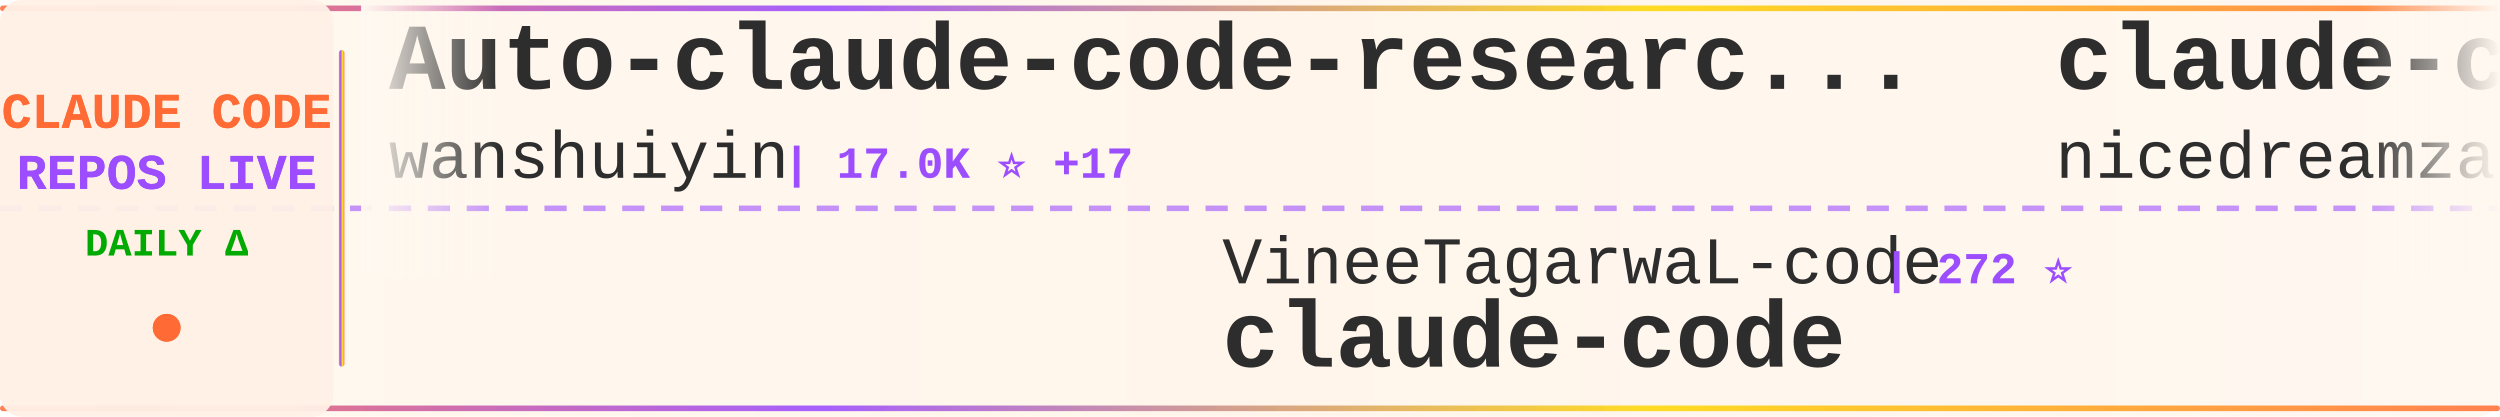
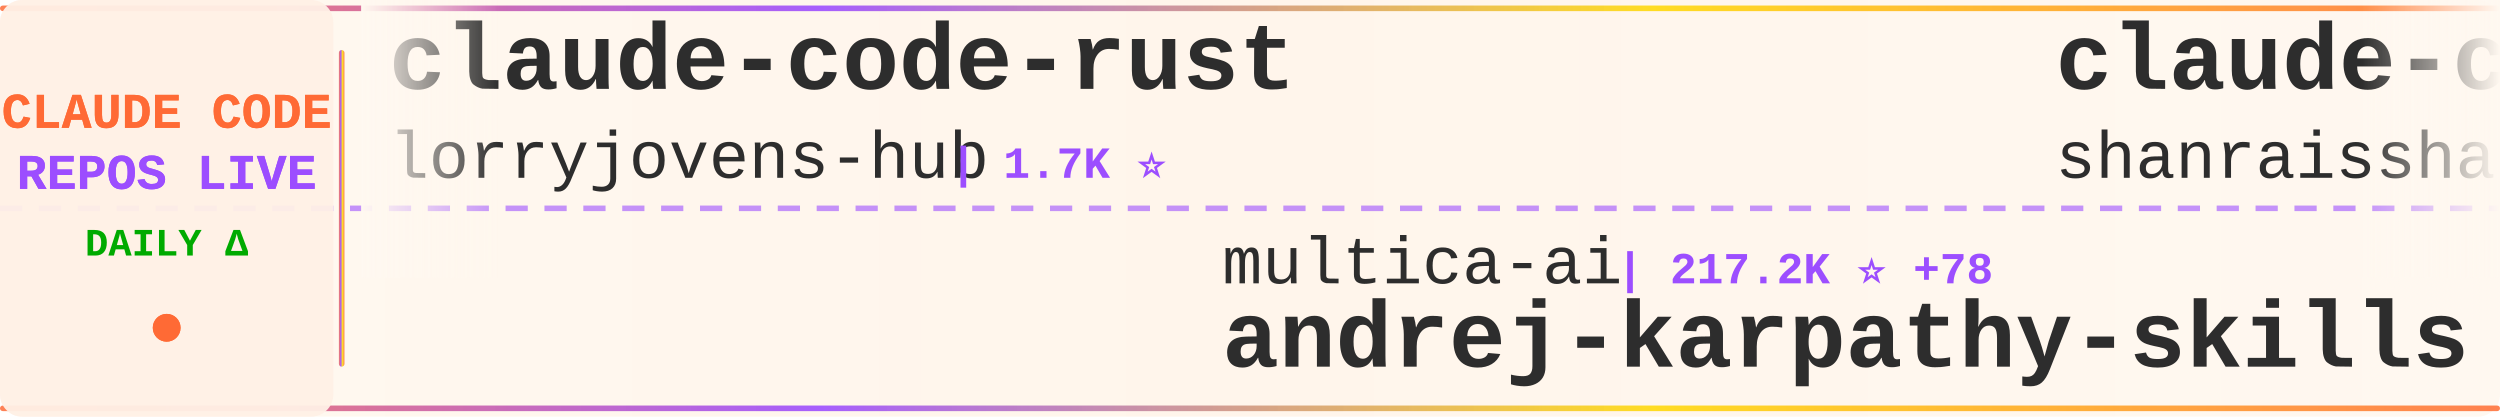
<svg xmlns="http://www.w3.org/2000/svg" width="900" height="150">
  <defs>
    <linearGradient id="tickerBg" x1="0%" y1="0%" x2="100%" y2="0%">
      <stop offset="0%" style="stop-color:#fff8f0;stop-opacity:0.98" />
      <stop offset="50%" style="stop-color:#fff5eb;stop-opacity:1" />
      <stop offset="100%" style="stop-color:#fff8f0;stop-opacity:0.98" />
    </linearGradient>
    <linearGradient id="borderGrad" x1="0%" y1="0%" x2="100%" y2="0%">
      <stop offset="0%" style="stop-color:#FF6B35;stop-opacity:0.85">
        <animate attributeName="stop-opacity" values="0.85;1;0.85" dur="2s" repeatCount="indefinite" />
      </stop>
      <stop offset="33%" style="stop-color:#9C4EFF;stop-opacity:0.9">
        <animate attributeName="stop-opacity" values="0.9;1;0.9" dur="2.2s" repeatCount="indefinite" />
      </stop>
      <stop offset="66%" style="stop-color:#FFD700;stop-opacity:0.85">
        <animate attributeName="stop-opacity" values="0.85;1;0.85" dur="1.8s" repeatCount="indefinite" />
      </stop>
      <stop offset="100%" style="stop-color:#FF6B35;stop-opacity:0.85">
        <animate attributeName="stop-opacity" values="0.85;1;0.85" dur="2s" repeatCount="indefinite" />
      </stop>
    </linearGradient>
    <filter id="textGlow">
      <feGaussianBlur stdDeviation="0.15" result="coloredBlur" />
      <feMerge>
        <feMergeNode in="coloredBlur" />
        <feMergeNode in="SourceGraphic" />
      </feMerge>
    </filter>
    <filter id="metricGlow">
      <feGaussianBlur stdDeviation="0.2" result="coloredBlur" />
      <feMerge>
        <feMergeNode in="coloredBlur" />
        <feMergeNode in="SourceGraphic" />
      </feMerge>
    </filter>
    <linearGradient id="leftFade" x1="0%" y1="0%" x2="100%" y2="0%">
      <stop offset="0%" style="stop-color:#fff8f0;stop-opacity:1" />
      <stop offset="100%" style="stop-color:#fff8f0;stop-opacity:0" />
    </linearGradient>
    <linearGradient id="rightFade" x1="0%" y1="0%" x2="100%" y2="0%">
      <stop offset="0%" style="stop-color:#fff8f0;stop-opacity:0" />
      <stop offset="100%" style="stop-color:#fff8f0;stop-opacity:1" />
    </linearGradient>
  </defs>
  <rect width="900" height="150" fill="url(#tickerBg)" rx="8" />
  <rect x="0" y="2" width="900" height="2" fill="url(#borderGrad)" rx="1" />
  <rect x="0" y="146" width="900" height="2" fill="url(#borderGrad)" rx="1" />
  <line x1="0" y1="75" x2="900" y2="75" stroke="#9C4EFF" stroke-width="2" stroke-dasharray="8 6" opacity="0.6" />
  <rect x="0" y="0" width="120" height="150" fill="#fff0e6" opacity="0.95" rx="8" />
  <text x="60" y="46" font-family="'Courier New', monospace" font-size="18" font-weight="bold" fill="#FF6B35" text-anchor="middle" filter="url(#textGlow)">
    CLAUDE CODE
  </text>
  <text x="60" y="68" font-family="'Courier New', monospace" font-size="18" font-weight="bold" fill="#9C4EFF" text-anchor="middle" filter="url(#textGlow)">
    REPOS LIVE
  </text>
  <text x="60" y="92" font-family="'Courier New', monospace" font-size="14" font-weight="bold" fill="#00aa00" text-anchor="middle">
    DAILY Δ
  </text>
  <circle cx="60" cy="118" r="5" fill="#FF6B35" filter="url(#metricGlow)">
    <animate attributeName="r" values="4;6;4" dur="1.5s" repeatCount="indefinite" />
    <animate attributeName="opacity" values="0.6;1;0.6" dur="1.5s" repeatCount="indefinite" />
  </circle>
  <rect x="122" y="18" width="2" height="114" fill="url(#borderGrad)" rx="1" />
  <clipPath id="tickerClip">
    <rect x="130" y="0" width="770" height="150" />
  </clipPath>
  <g clip-path="url(#tickerClip)">
    <g id="tickerItems">
      <animateTransform attributeName="transform" attributeType="XML" type="translate" from="0 0" to="-3000 0" dur="54s" repeatCount="indefinite" />
      <g transform="translate(0, 0)">
-         <text x="140" y="32" font-family="'Courier New', monospace" font-size="34" font-weight="bold" fill="#2d2d2d">Auto-claude-code-researc...</text>
-         <text x="140" y="64" font-family="'Courier New', monospace" font-size="24" font-weight="normal" fill="#2d2d2d" opacity="1.0">wanshuiyin</text>
-         <text x="282" y="64" font-family="'Courier New', monospace" font-size="16" font-weight="bold" fill="#9C4EFF"> | 17.0K ⭐ +17</text>
+         <text x="140" y="32" font-family="'Courier New', monospace" font-size="34" font-weight="bold" fill="#2d2d2d">claude-code-rust</text>
+         <text x="140" y="64" font-family="'Courier New', monospace" font-size="24" font-weight="normal" fill="#2d2d2d" opacity="1.0">lorryjovens-hub</text>
+         <text x="342" y="64" font-family="'Courier New', monospace" font-size="16" font-weight="bold" fill="#9C4EFF"> | 1.7K ⭐</text>
      </g>
      <g transform="translate(300, 0)">
-         <text x="140" y="102" font-family="'Courier New', monospace" font-size="24" font-weight="normal" fill="#2d2d2d" opacity="1.0">VineeTagarwaL-code</text>
-         <text x="378" y="102" font-family="'Courier New', monospace" font-size="16" font-weight="bold" fill="#9C4EFF"> | 272 ⭐</text>
-         <text x="140" y="132" font-family="'Courier New', monospace" font-size="34" font-weight="bold" fill="#2d2d2d">claude-code</text>
+         <text x="140" y="102" font-family="'Courier New', monospace" font-size="24" font-weight="normal" fill="#2d2d2d" opacity="1.0">multica-ai</text>
+         <text x="282" y="102" font-family="'Courier New', monospace" font-size="16" font-weight="bold" fill="#9C4EFF"> | 217.2K ⭐ +78</text>
+         <text x="140" y="132" font-family="'Courier New', monospace" font-size="34" font-weight="bold" fill="#2d2d2d">andrej-karpathy-skills</text>
      </g>
      <g transform="translate(600, 0)">
-         <text x="140" y="32" font-family="'Courier New', monospace" font-size="34" font-weight="bold" fill="#2d2d2d">claude-code-local</text>
-         <text x="140" y="64" font-family="'Courier New', monospace" font-size="24" font-weight="normal" fill="#2d2d2d" opacity="1.0">nicedreamzapp</text>
-         <text x="318" y="64" font-family="'Courier New', monospace" font-size="16" font-weight="bold" fill="#9C4EFF"> | 3.3K ⭐</text>
+         <text x="140" y="32" font-family="'Courier New', monospace" font-size="34" font-weight="bold" fill="#2d2d2d">claude-code-best-practic...</text>
+         <text x="140" y="64" font-family="'Courier New', monospace" font-size="24" font-weight="normal" fill="#2d2d2d" opacity="1.0">shanraisshan</text>
+         <text x="306" y="64" font-family="'Courier New', monospace" font-size="16" font-weight="bold" fill="#9C4EFF"> | 67.2K ⭐ +21</text>
      </g>
      <g transform="translate(900, 0)">
-         <text x="140" y="102" font-family="'Courier New', monospace" font-size="24" font-weight="normal" fill="#2d2d2d" opacity="1.0">https-deeplearning-ai</text>
-         <text x="414" y="102" font-family="'Courier New', monospace" font-size="16" font-weight="bold" fill="#9C4EFF"> | 554 ⭐</text>
-         <text x="140" y="132" font-family="'Courier New', monospace" font-size="34" font-weight="bold" fill="#2d2d2d">sc-claude-code-files</text>
+         <text x="140" y="102" font-family="'Courier New', monospace" font-size="24" font-weight="normal" fill="#2d2d2d" opacity="1.0">disler</text>
+         <text x="234" y="102" font-family="'Courier New', monospace" font-size="16" font-weight="bold" fill="#9C4EFF"> | 3.9K ⭐</text>
+         <text x="140" y="132" font-family="'Courier New', monospace" font-size="34" font-weight="bold" fill="#2d2d2d">claude-code-hooks-master...</text>
      </g>
      <g transform="translate(1200, 0)">
        <text x="140" y="32" font-family="'Courier New', monospace" font-size="34" font-weight="bold" fill="#2d2d2d">claude-code</text>
-         <text x="140" y="64" font-family="'Courier New', monospace" font-size="24" font-weight="normal" fill="#2d2d2d" opacity="1.0">isboyjc</text>
-         <text x="246" y="64" font-family="'Courier New', monospace" font-size="16" font-weight="bold" fill="#9C4EFF"> | 161 ⭐</text>
+         <text x="140" y="64" font-family="'Courier New', monospace" font-size="24" font-weight="normal" fill="#2d2d2d" opacity="1.0">tanbiralam</text>
+         <text x="282" y="64" font-family="'Courier New', monospace" font-size="16" font-weight="bold" fill="#9C4EFF"> | 2.3K ⭐ +1</text>
      </g>
      <g transform="translate(1500, 0)">
        <text x="140" y="102" font-family="'Courier New', monospace" font-size="24" font-weight="normal" fill="#2d2d2d" opacity="1.0">alex000kim</text>
        <text x="282" y="102" font-family="'Courier New', monospace" font-size="16" font-weight="bold" fill="#9C4EFF"> | 236 ⭐</text>
        <text x="140" y="132" font-family="'Courier New', monospace" font-size="34" font-weight="bold" fill="#2d2d2d">claude-code</text>
      </g>
      <g transform="translate(1800, 0)">
-         <text x="140" y="32" font-family="'Courier New', monospace" font-size="34" font-weight="bold" fill="#2d2d2d">claude-code-source</text>
-         <text x="140" y="64" font-family="'Courier New', monospace" font-size="24" font-weight="normal" fill="#2d2d2d" opacity="1.0">JrCx7scC</text>
-         <text x="258" y="64" font-family="'Courier New', monospace" font-size="16" font-weight="bold" fill="#9C4EFF"> | 375 ⭐</text>
+         <text x="140" y="32" font-family="'Courier New', monospace" font-size="34" font-weight="bold" fill="#2d2d2d">claude-code-base-action</text>
+         <text x="140" y="64" font-family="'Courier New', monospace" font-size="24" font-weight="normal" fill="#2d2d2d" opacity="1.0">anthropics</text>
+         <text x="282" y="64" font-family="'Courier New', monospace" font-size="16" font-weight="bold" fill="#9C4EFF"> | 996 ⭐ +1</text>
      </g>
      <g transform="translate(2100, 0)">
-         <text x="140" y="102" font-family="'Courier New', monospace" font-size="24" font-weight="normal" fill="#2d2d2d" opacity="1.0">claude-code-best</text>
-         <text x="354" y="102" font-family="'Courier New', monospace" font-size="16" font-weight="bold" fill="#9C4EFF"> | 22.8K ⭐ +1</text>
+         <text x="140" y="102" font-family="'Courier New', monospace" font-size="24" font-weight="normal" fill="#2d2d2d" opacity="1.0">AICoderTudou</text>
+         <text x="306" y="102" font-family="'Courier New', monospace" font-size="16" font-weight="bold" fill="#9C4EFF"> | 493 ⭐</text>
+         <text x="140" y="132" font-family="'Courier New', monospace" font-size="34" font-weight="bold" fill="#2d2d2d">claude-code-tudou</text>
+       </g>
+       <g transform="translate(2400, 0)">
+         <text x="140" y="32" font-family="'Courier New', monospace" font-size="34" font-weight="bold" fill="#2d2d2d">claude-code-harness</text>
+         <text x="140" y="64" font-family="'Courier New', monospace" font-size="24" font-weight="normal" fill="#2d2d2d" opacity="1.0">Chachamaru127</text>
+         <text x="318" y="64" font-family="'Courier New', monospace" font-size="16" font-weight="bold" fill="#9C4EFF"> | 3.1K ⭐ +1</text>
+       </g>
+       <g transform="translate(2700, 0)">
+         <text x="140" y="102" font-family="'Courier New', monospace" font-size="24" font-weight="normal" fill="#2d2d2d" opacity="1.0">lowcortisolprogrammer</text>
+         <text x="414" y="102" font-family="'Courier New', monospace" font-size="16" font-weight="bold" fill="#9C4EFF"> | 171 ⭐</text>
        <text x="140" y="132" font-family="'Courier New', monospace" font-size="34" font-weight="bold" fill="#2d2d2d">claude-code</text>
      </g>
-       <g transform="translate(2400, 0)">
-         <text x="140" y="32" font-family="'Courier New', monospace" font-size="34" font-weight="bold" fill="#2d2d2d">claude-code</text>
-         <text x="140" y="64" font-family="'Courier New', monospace" font-size="24" font-weight="normal" fill="#2d2d2d" opacity="1.0">freestylefly</text>
-         <text x="306" y="64" font-family="'Courier New', monospace" font-size="16" font-weight="bold" fill="#9C4EFF"> | 131 ⭐</text>
-       </g>
-       <g transform="translate(2700, 0)">
-         <text x="140" y="102" font-family="'Courier New', monospace" font-size="24" font-weight="normal" fill="#2d2d2d" opacity="1.0">alejandrobalderas</text>
-         <text x="366" y="102" font-family="'Courier New', monospace" font-size="16" font-weight="bold" fill="#9C4EFF"> | 3.0K ⭐ +1</text>
-         <text x="140" y="132" font-family="'Courier New', monospace" font-size="34" font-weight="bold" fill="#2d2d2d">claude-code-from-source</text>
-       </g>
      <g transform="translate(3000, 0)">
-         <text x="140" y="32" font-family="'Courier New', monospace" font-size="34" font-weight="bold" fill="#2d2d2d">Auto-claude-code-researc...</text>
-         <text x="140" y="64" font-family="'Courier New', monospace" font-size="24" font-weight="normal" fill="#2d2d2d" opacity="1.0">wanshuiyin</text>
-         <text x="282" y="64" font-family="'Courier New', monospace" font-size="16" font-weight="bold" fill="#9C4EFF"> | 17.0K ⭐ +17</text>
+         <text x="140" y="32" font-family="'Courier New', monospace" font-size="34" font-weight="bold" fill="#2d2d2d">claude-code-rust</text>
+         <text x="140" y="64" font-family="'Courier New', monospace" font-size="24" font-weight="normal" fill="#2d2d2d" opacity="1.0">lorryjovens-hub</text>
+         <text x="342" y="64" font-family="'Courier New', monospace" font-size="16" font-weight="bold" fill="#9C4EFF"> | 1.7K ⭐</text>
      </g>
      <g transform="translate(3300, 0)">
-         <text x="140" y="102" font-family="'Courier New', monospace" font-size="24" font-weight="normal" fill="#2d2d2d" opacity="1.0">VineeTagarwaL-code</text>
-         <text x="378" y="102" font-family="'Courier New', monospace" font-size="16" font-weight="bold" fill="#9C4EFF"> | 272 ⭐</text>
-         <text x="140" y="132" font-family="'Courier New', monospace" font-size="34" font-weight="bold" fill="#2d2d2d">claude-code</text>
+         <text x="140" y="102" font-family="'Courier New', monospace" font-size="24" font-weight="normal" fill="#2d2d2d" opacity="1.0">multica-ai</text>
+         <text x="282" y="102" font-family="'Courier New', monospace" font-size="16" font-weight="bold" fill="#9C4EFF"> | 217.2K ⭐ +78</text>
+         <text x="140" y="132" font-family="'Courier New', monospace" font-size="34" font-weight="bold" fill="#2d2d2d">andrej-karpathy-skills</text>
      </g>
      <g transform="translate(3600, 0)">
-         <text x="140" y="32" font-family="'Courier New', monospace" font-size="34" font-weight="bold" fill="#2d2d2d">claude-code-local</text>
-         <text x="140" y="64" font-family="'Courier New', monospace" font-size="24" font-weight="normal" fill="#2d2d2d" opacity="1.0">nicedreamzapp</text>
-         <text x="318" y="64" font-family="'Courier New', monospace" font-size="16" font-weight="bold" fill="#9C4EFF"> | 3.3K ⭐</text>
+         <text x="140" y="32" font-family="'Courier New', monospace" font-size="34" font-weight="bold" fill="#2d2d2d">claude-code-best-practic...</text>
+         <text x="140" y="64" font-family="'Courier New', monospace" font-size="24" font-weight="normal" fill="#2d2d2d" opacity="1.0">shanraisshan</text>
+         <text x="306" y="64" font-family="'Courier New', monospace" font-size="16" font-weight="bold" fill="#9C4EFF"> | 67.2K ⭐ +21</text>
      </g>
      <g transform="translate(3900, 0)">
-         <text x="140" y="102" font-family="'Courier New', monospace" font-size="24" font-weight="normal" fill="#2d2d2d" opacity="1.0">https-deeplearning-ai</text>
-         <text x="414" y="102" font-family="'Courier New', monospace" font-size="16" font-weight="bold" fill="#9C4EFF"> | 554 ⭐</text>
-         <text x="140" y="132" font-family="'Courier New', monospace" font-size="34" font-weight="bold" fill="#2d2d2d">sc-claude-code-files</text>
+         <text x="140" y="102" font-family="'Courier New', monospace" font-size="24" font-weight="normal" fill="#2d2d2d" opacity="1.0">disler</text>
+         <text x="234" y="102" font-family="'Courier New', monospace" font-size="16" font-weight="bold" fill="#9C4EFF"> | 3.9K ⭐</text>
+         <text x="140" y="132" font-family="'Courier New', monospace" font-size="34" font-weight="bold" fill="#2d2d2d">claude-code-hooks-master...</text>
      </g>
    </g>
  </g>
  <rect x="130" y="0" width="50" height="100" fill="url(#leftFade)" />
  <rect x="850" y="0" width="50" height="100" fill="url(#rightFade)" />
</svg>
